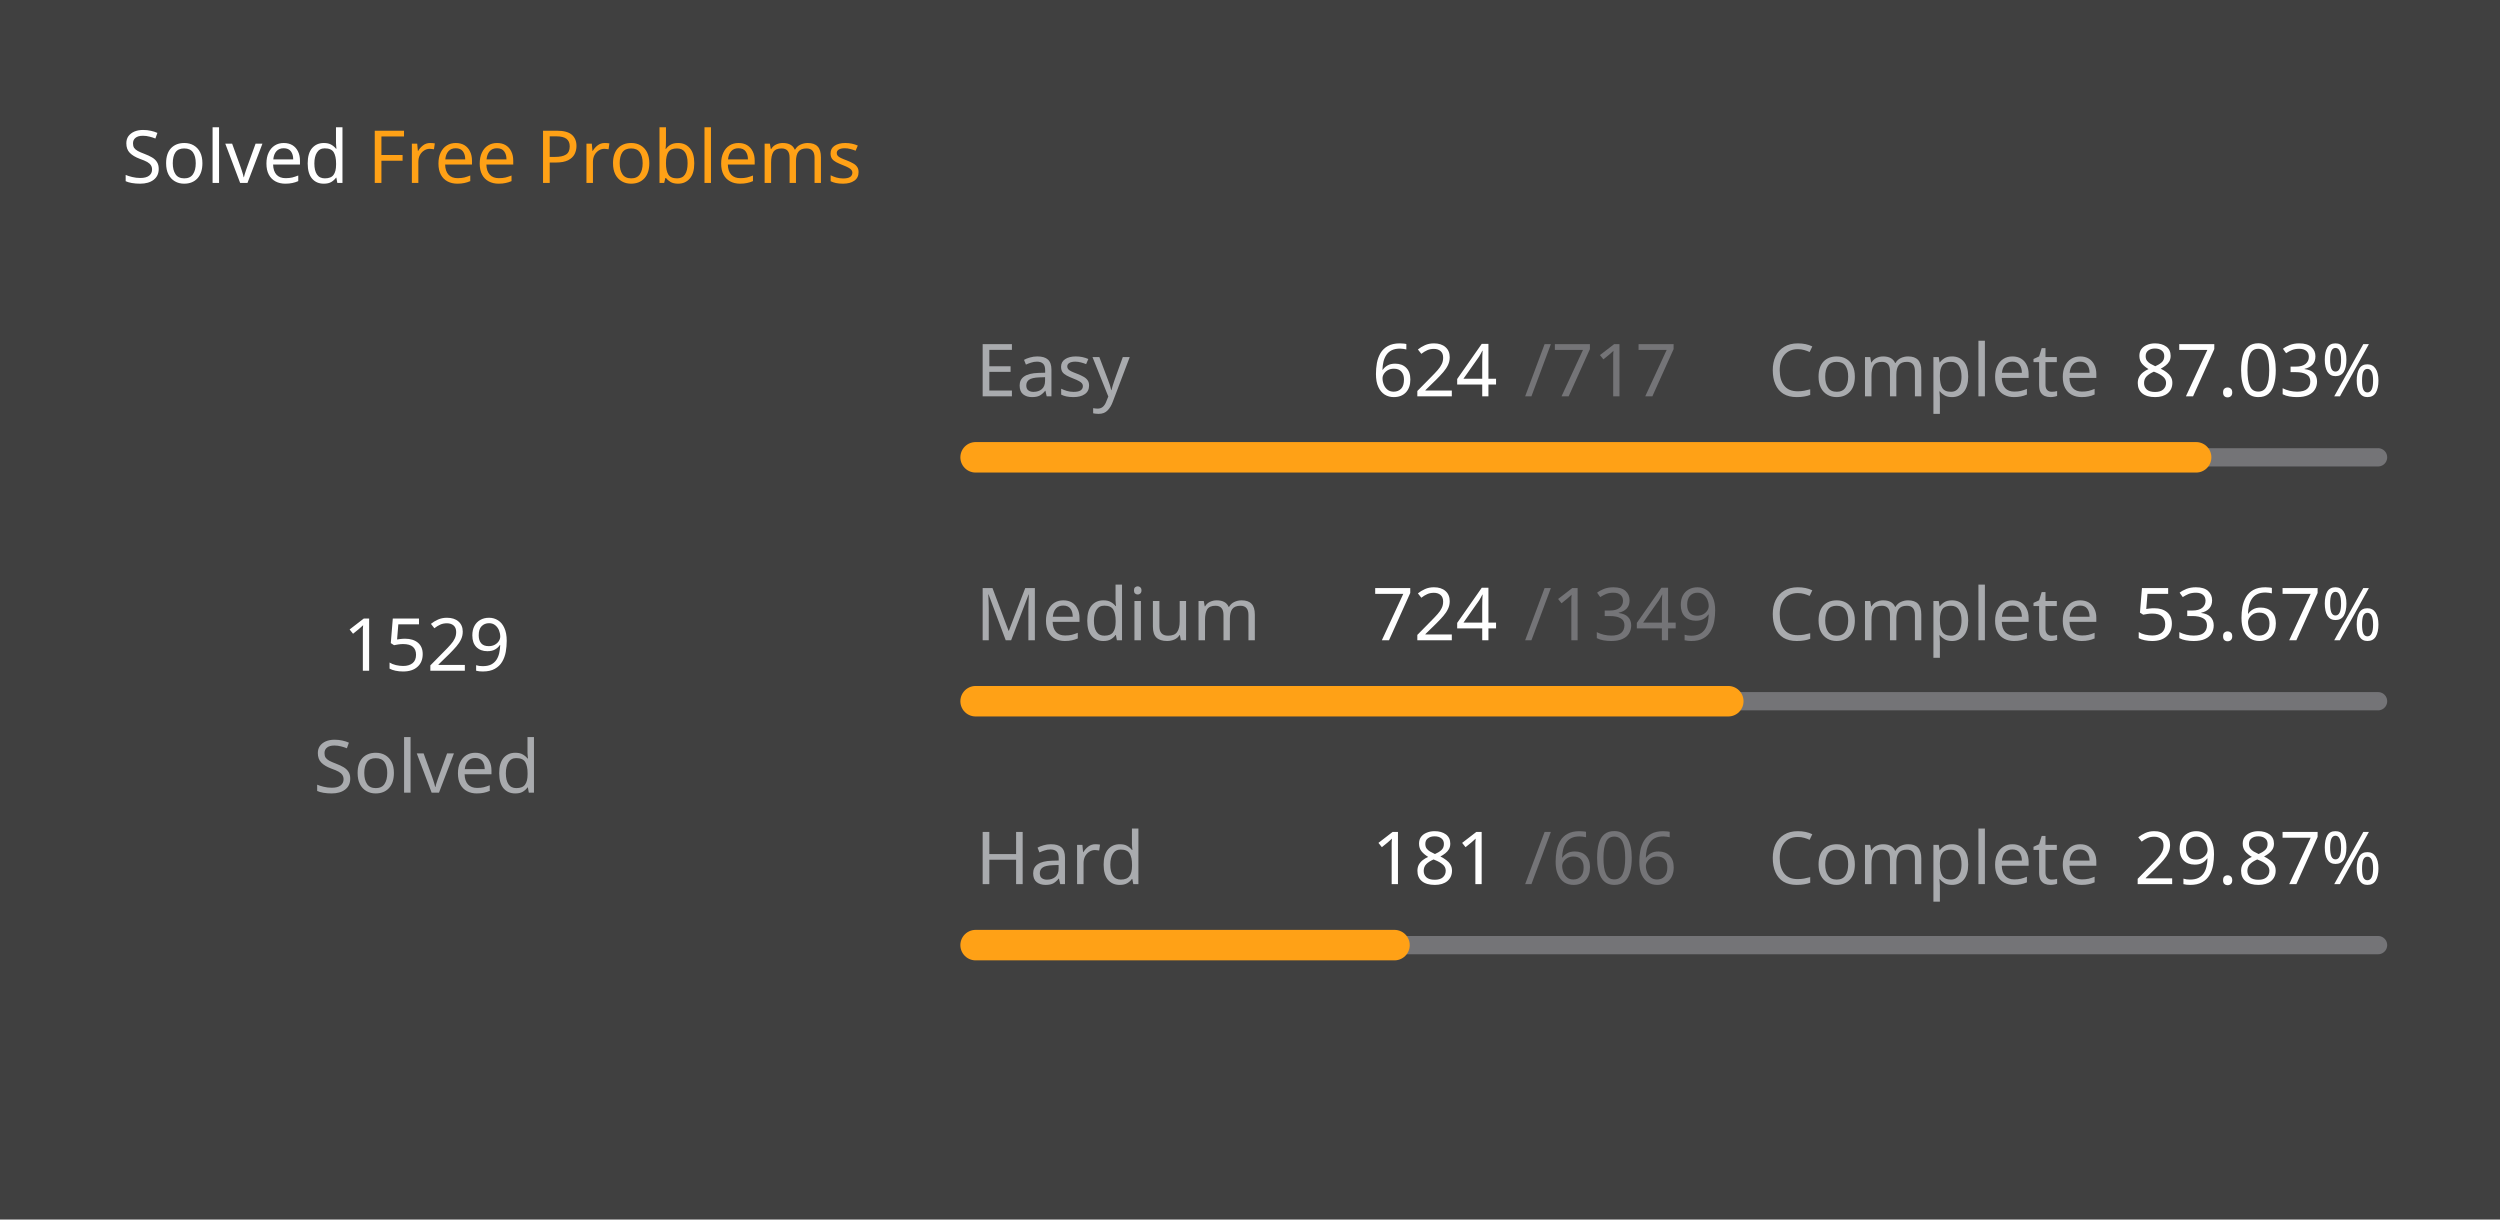
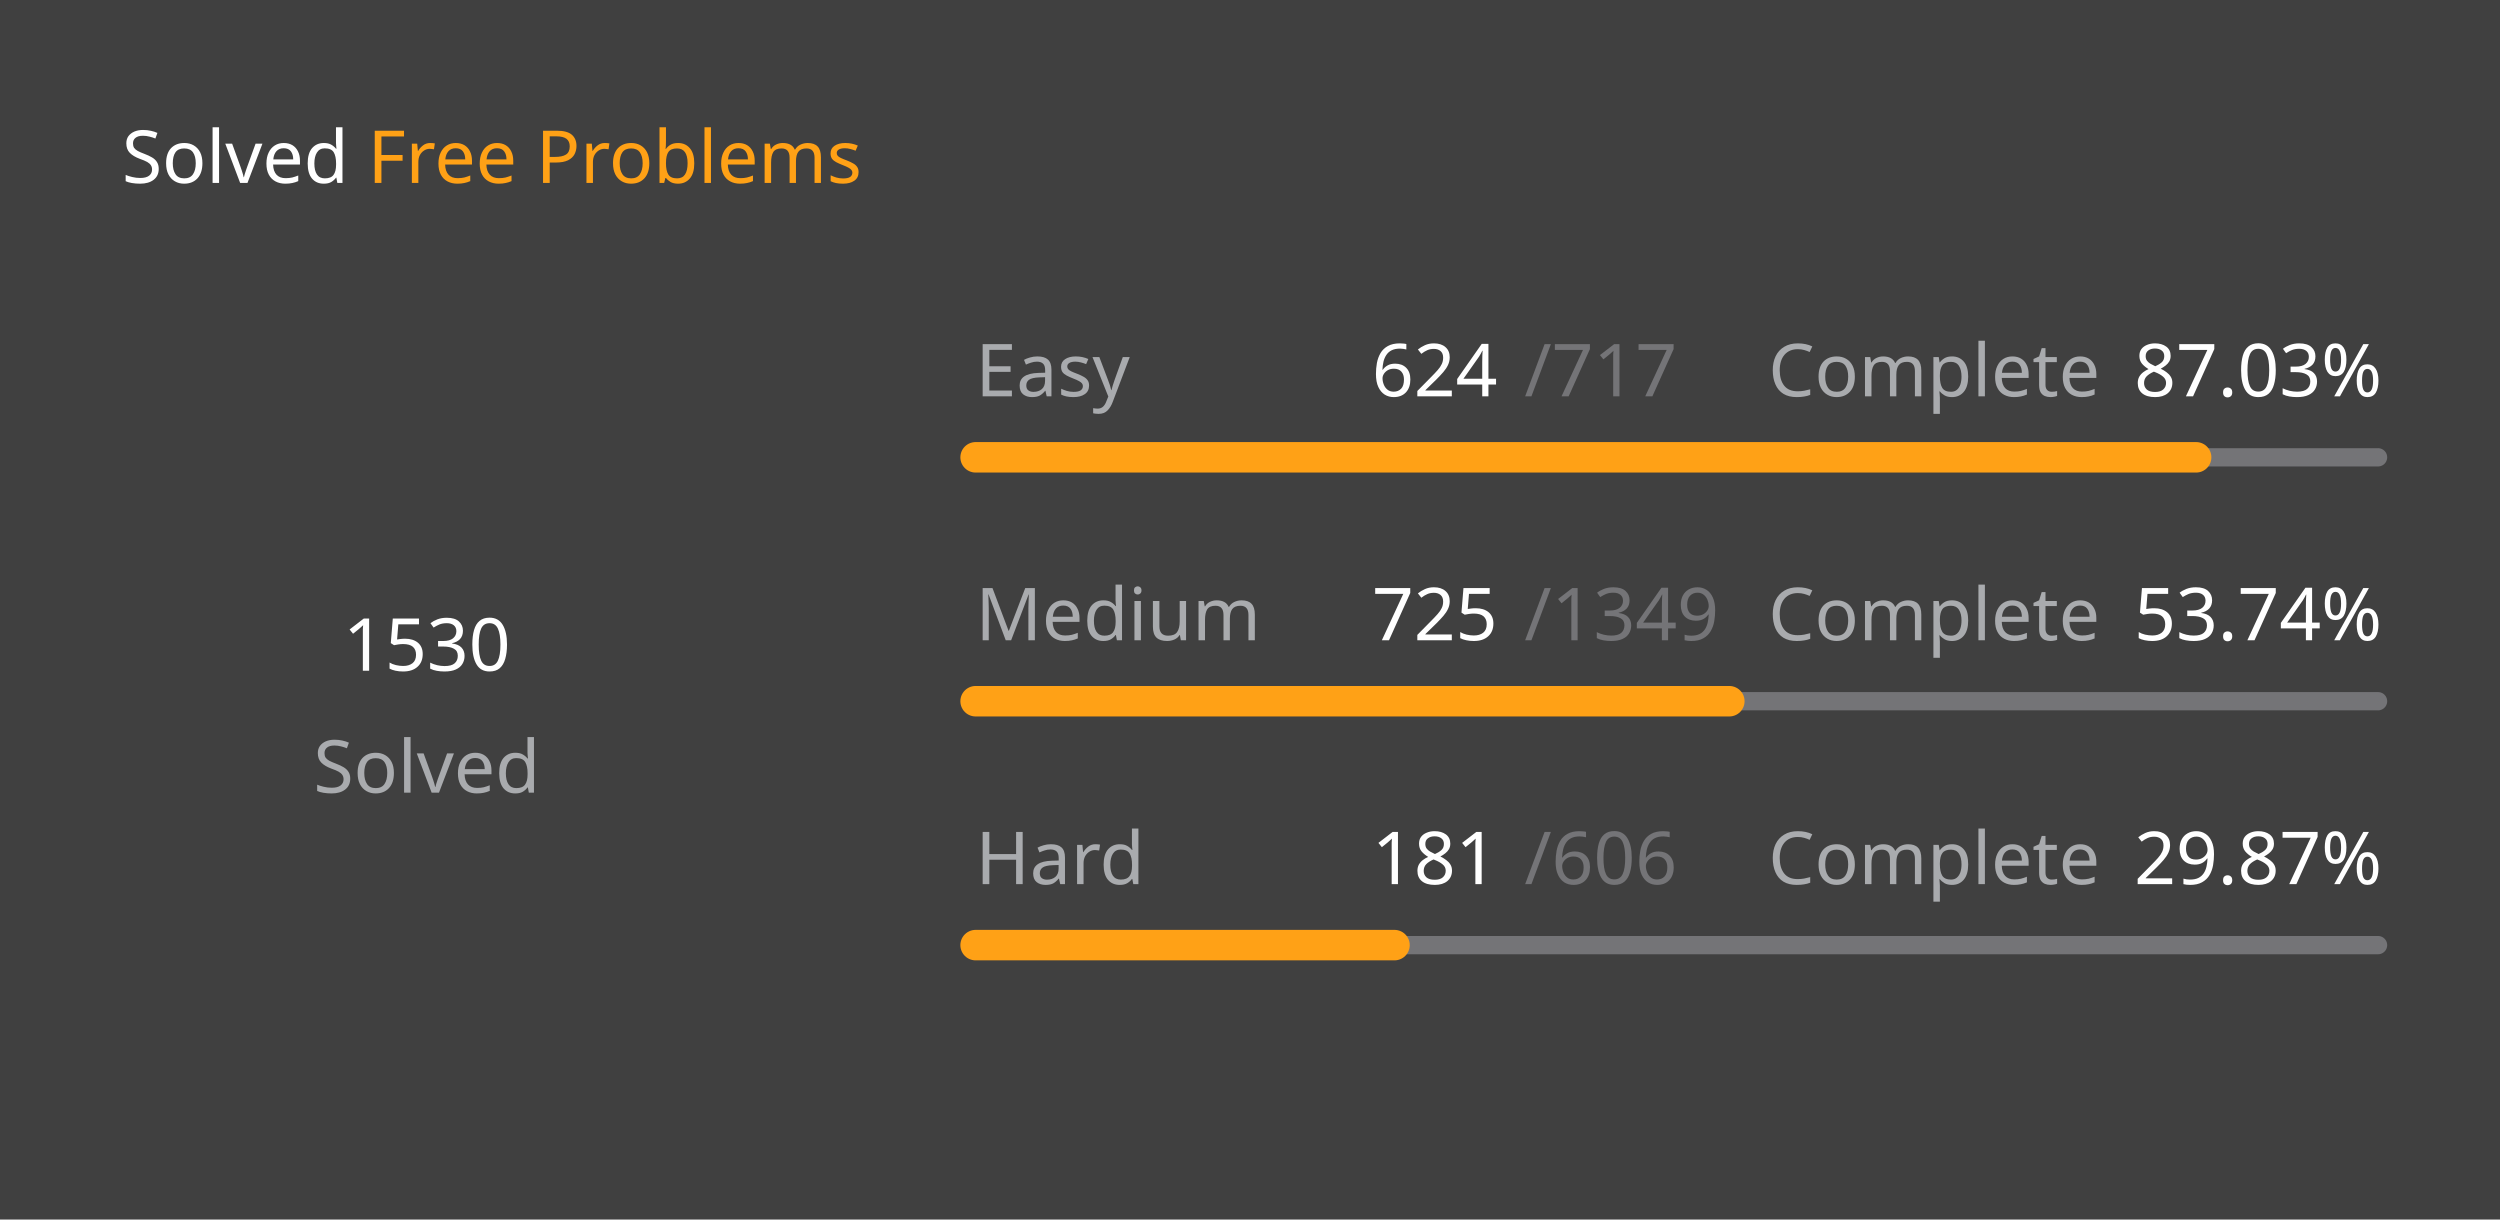
<svg xmlns="http://www.w3.org/2000/svg" version="1.1" height="200" width="410" viewBox="0 0 410 200">
  <style>*{font-family: "Segoe UI", Tahoma, Geneva, Verdana, sans-serif;}</style>
  <style>.title{font-weight: 500;font-size: 1rem;}</style>
  <style>.rotate-90{transform: rotate(-90deg);transform-origin: center;transform-box: fill-box;}</style>
  <style>.state{font-size: .75rem;}</style>
  <style>.light{color: #ffffff;fill: #ffffff;}</style>
  <style>.light-gray{color: #eff2f699;fill: #eff2f699;}</style>
  <style>.dark-gray{color: #ebebf54d;fill: #ebebf54d;}</style>
  <style>.gray{color: #747474;fill: #747474;}</style>
  <style>.orange{color: #ffa116;fill: #ffa116;}</style>
  <style>.background{color: #404040;fill: #404040;}</style>
  <rect fill="#404040" x="0" y="0" width="410" height="200" rx="0.5rem" />
  <g text-anchor="start" text-decoration="1" class="title">
    <text x="20" y="30">
      <tspan class="light">Solved</tspan>
      <tspan class="orange">Free Problems</tspan>
    </text>
  </g>
  <g class="rotate-90">
    <circle fill="none" cx="70" cy="110" r="46" stroke="#747474" stroke-width="3" stroke-linecap="round" />
-     <circle fill="none" cx="70" cy="110" r="46" stroke="#ffa116" stroke-width="5" stroke-linecap="round" stroke-dasharray="165.39 123.637" stroke-dashoffset="0" data-difficult="ALL" />
+     <circle fill="none" cx="70" cy="110" r="46" stroke="#ffa116" stroke-width="5" stroke-linecap="round" stroke-dasharray="165.498 123.529" stroke-dashoffset="0" data-difficult="ALL" />
  </g>
  <g class="state">
    <g text-anchor="middle">
-       <text x="70" y="110" class="light" font-size="1.2rem">1529</text>
+       <text x="70" y="110" class="light" font-size="1.2rem">1530</text>
      <text x="70" y="130" class="light-gray">Solved</text>
    </g>
    <g>
      <text x="160" y="65" class="light-gray">Easy</text>
      <text x="225" y="65" class="light">624</text>
      <text x="250" y="65" class="dark-gray">/717</text>
      <text x="290" y="65" class="light-gray">Complete</text>
      <text x="350" y="65" class="light">87.03%</text>
      <path d="M 160 75 L 390 75" stroke-linecap="round" stroke-linejoin="round" stroke="#ebebf54d" stroke-width="3" />
      <path d="M 160 75 L 360.167 75" stroke-linecap="round" stroke-linejoin="round" stroke="#ffa116" stroke-width="5" />
    </g>
    <g>
      <text x="160" y="105" class="light-gray">Medium</text>
-       <text x="225" y="105" class="light">724</text>
+       <text x="225" y="105" class="light">725</text>
      <text x="250" y="105" class="dark-gray">/1349</text>
      <text x="290" y="105" class="light-gray">Complete</text>
-       <text x="350" y="105" class="light">53.67%</text>
+       <text x="350" y="105" class="light">53.74%</text>
      <path d="M 160 115 L 390 115" stroke-linecap="round" stroke-linejoin="round" stroke="#ebebf54d" stroke-width="3" />
-       <path d="M 160 115 L 283.44 115" stroke-linecap="round" stroke-linejoin="round" stroke="#ffa116" stroke-width="5" />
+       <path d="M 160 115 L 283.61 115" stroke-linecap="round" stroke-linejoin="round" stroke="#ffa116" stroke-width="5" />
    </g>
    <g>
      <text x="160" y="145" class="light-gray">Hard</text>
      <text x="225" y="145" class="light">181</text>
      <text x="250" y="145" class="dark-gray">/606</text>
      <text x="290" y="145" class="light-gray">Complete</text>
      <text x="350" y="145" class="light">29.87%</text>
      <path d="M 160 155 L 390 155" stroke-linecap="round" stroke-linejoin="round" stroke="#ebebf54d" stroke-width="3" />
      <path d="M 160 155 L 228.696 155" stroke-linecap="round" stroke-linejoin="round" stroke="#ffa116" stroke-width="5" />
    </g>
  </g>
</svg>
